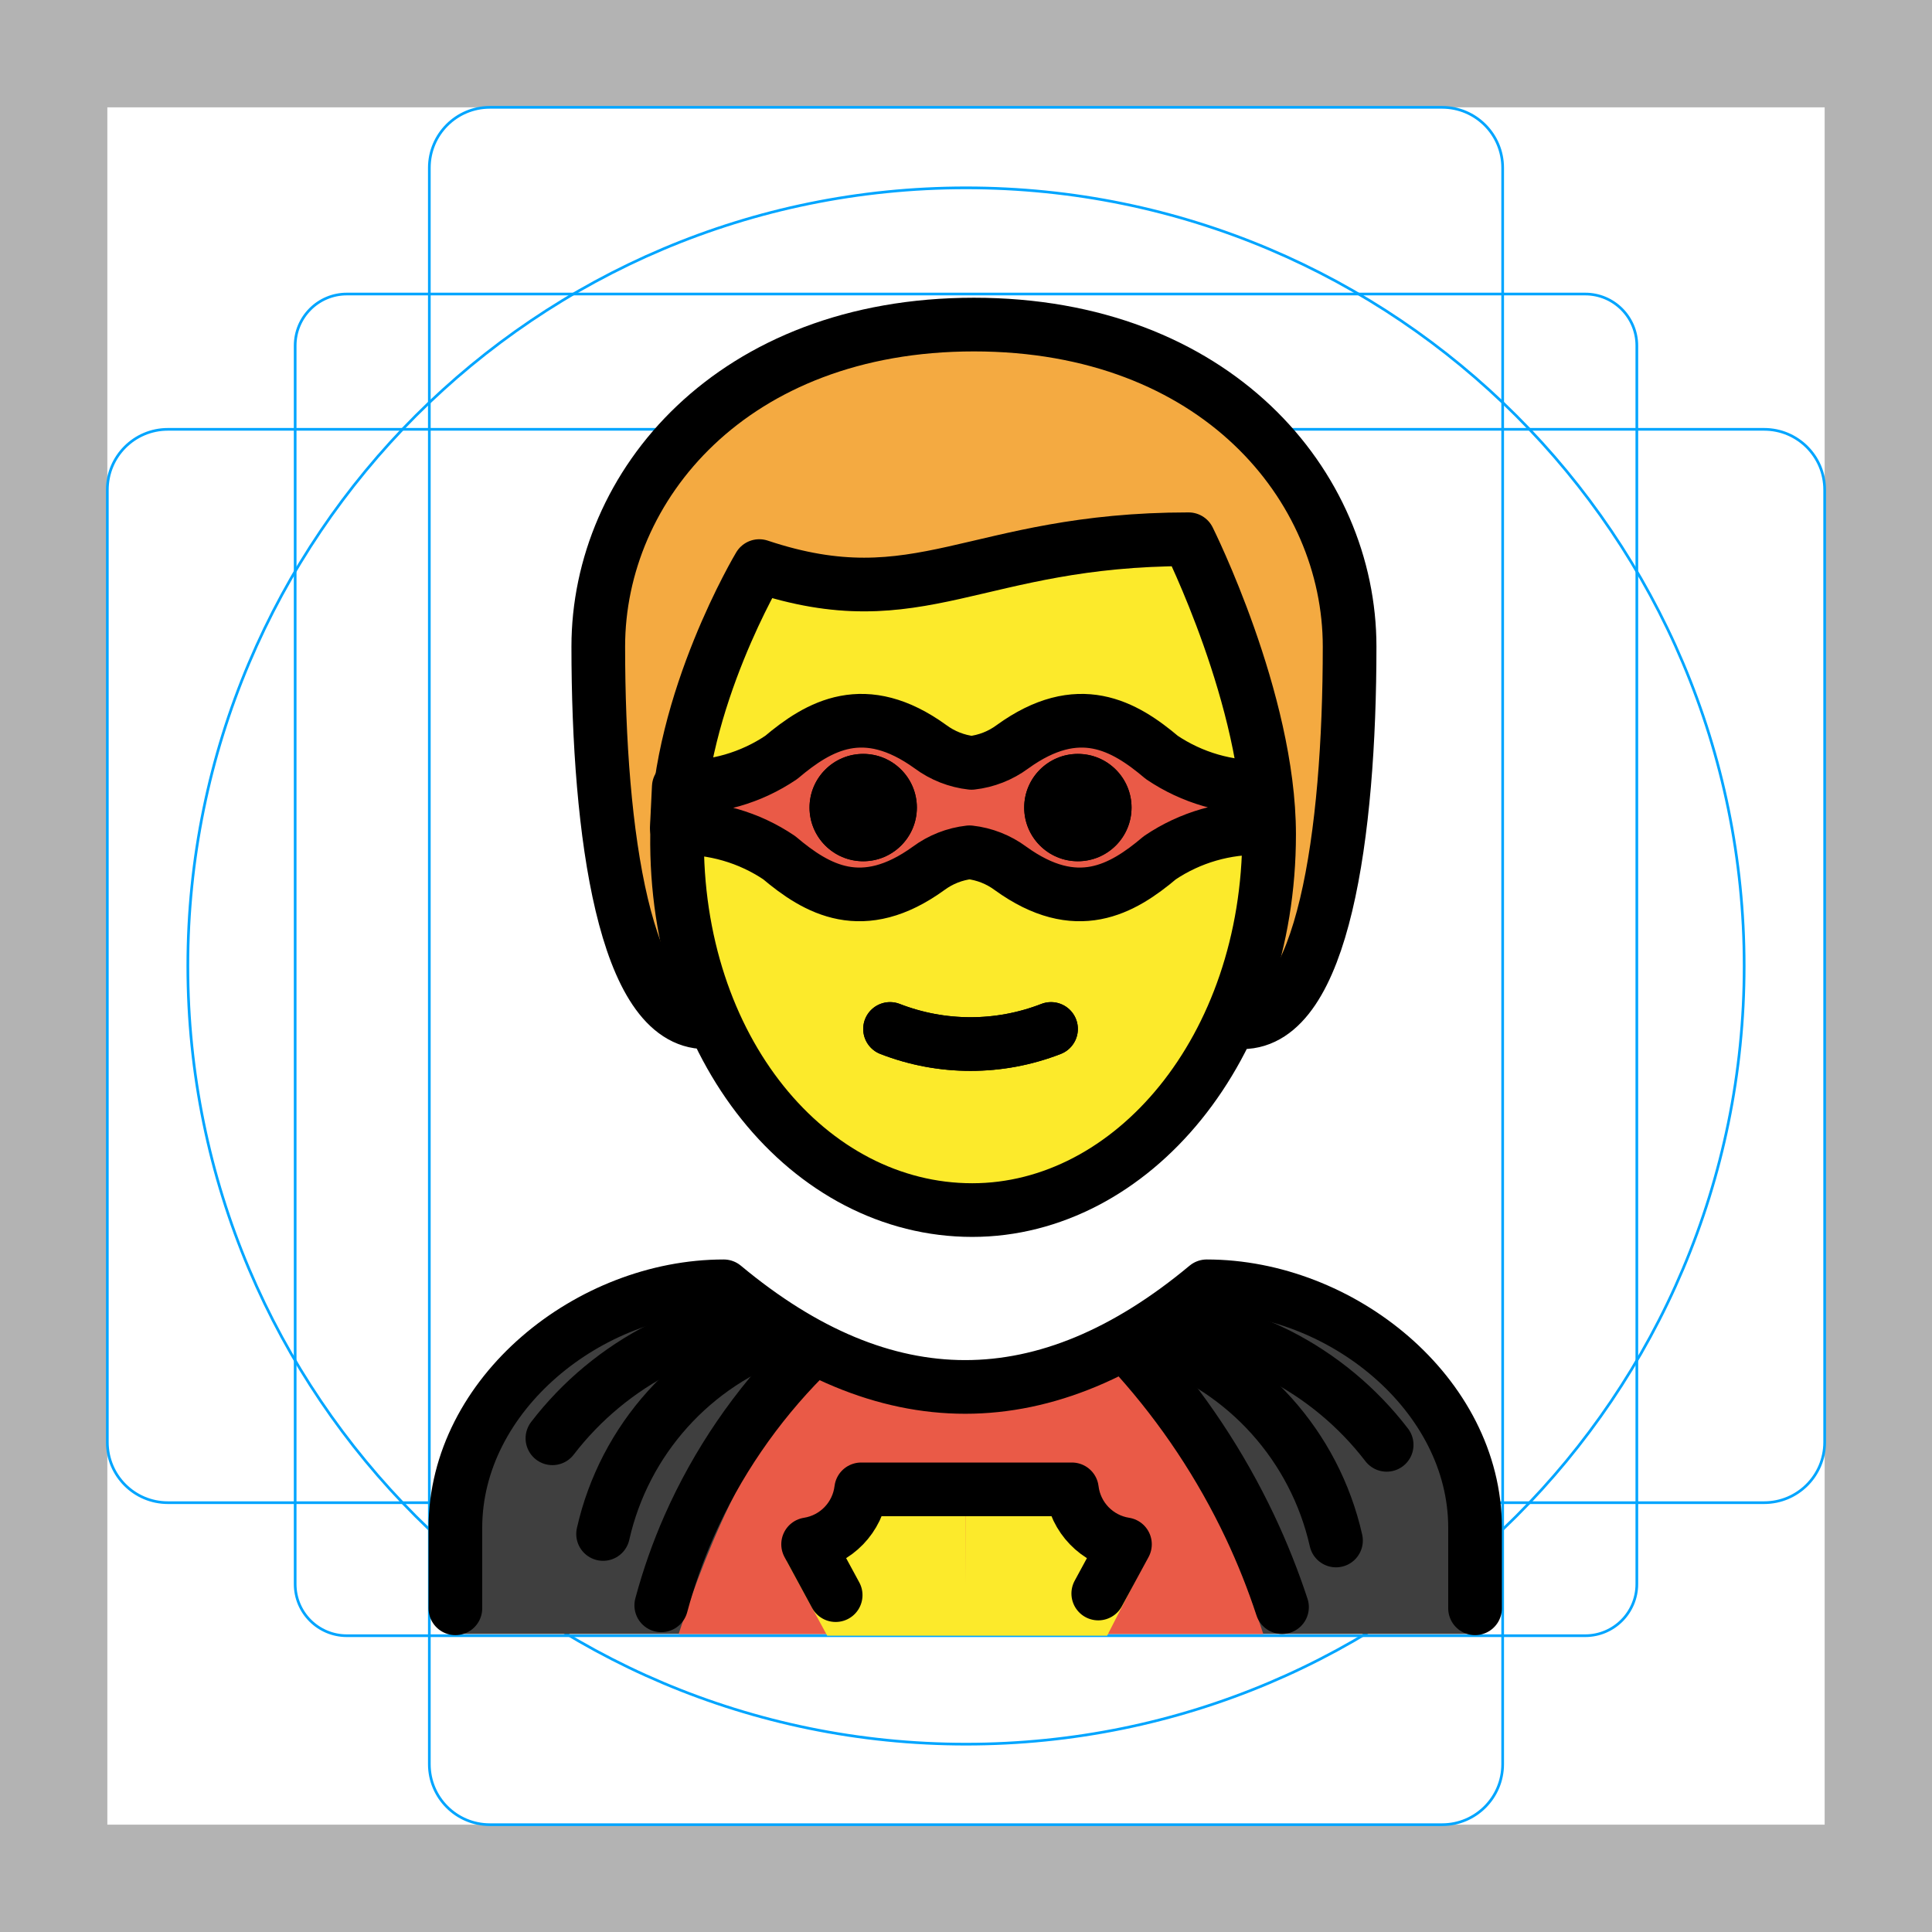
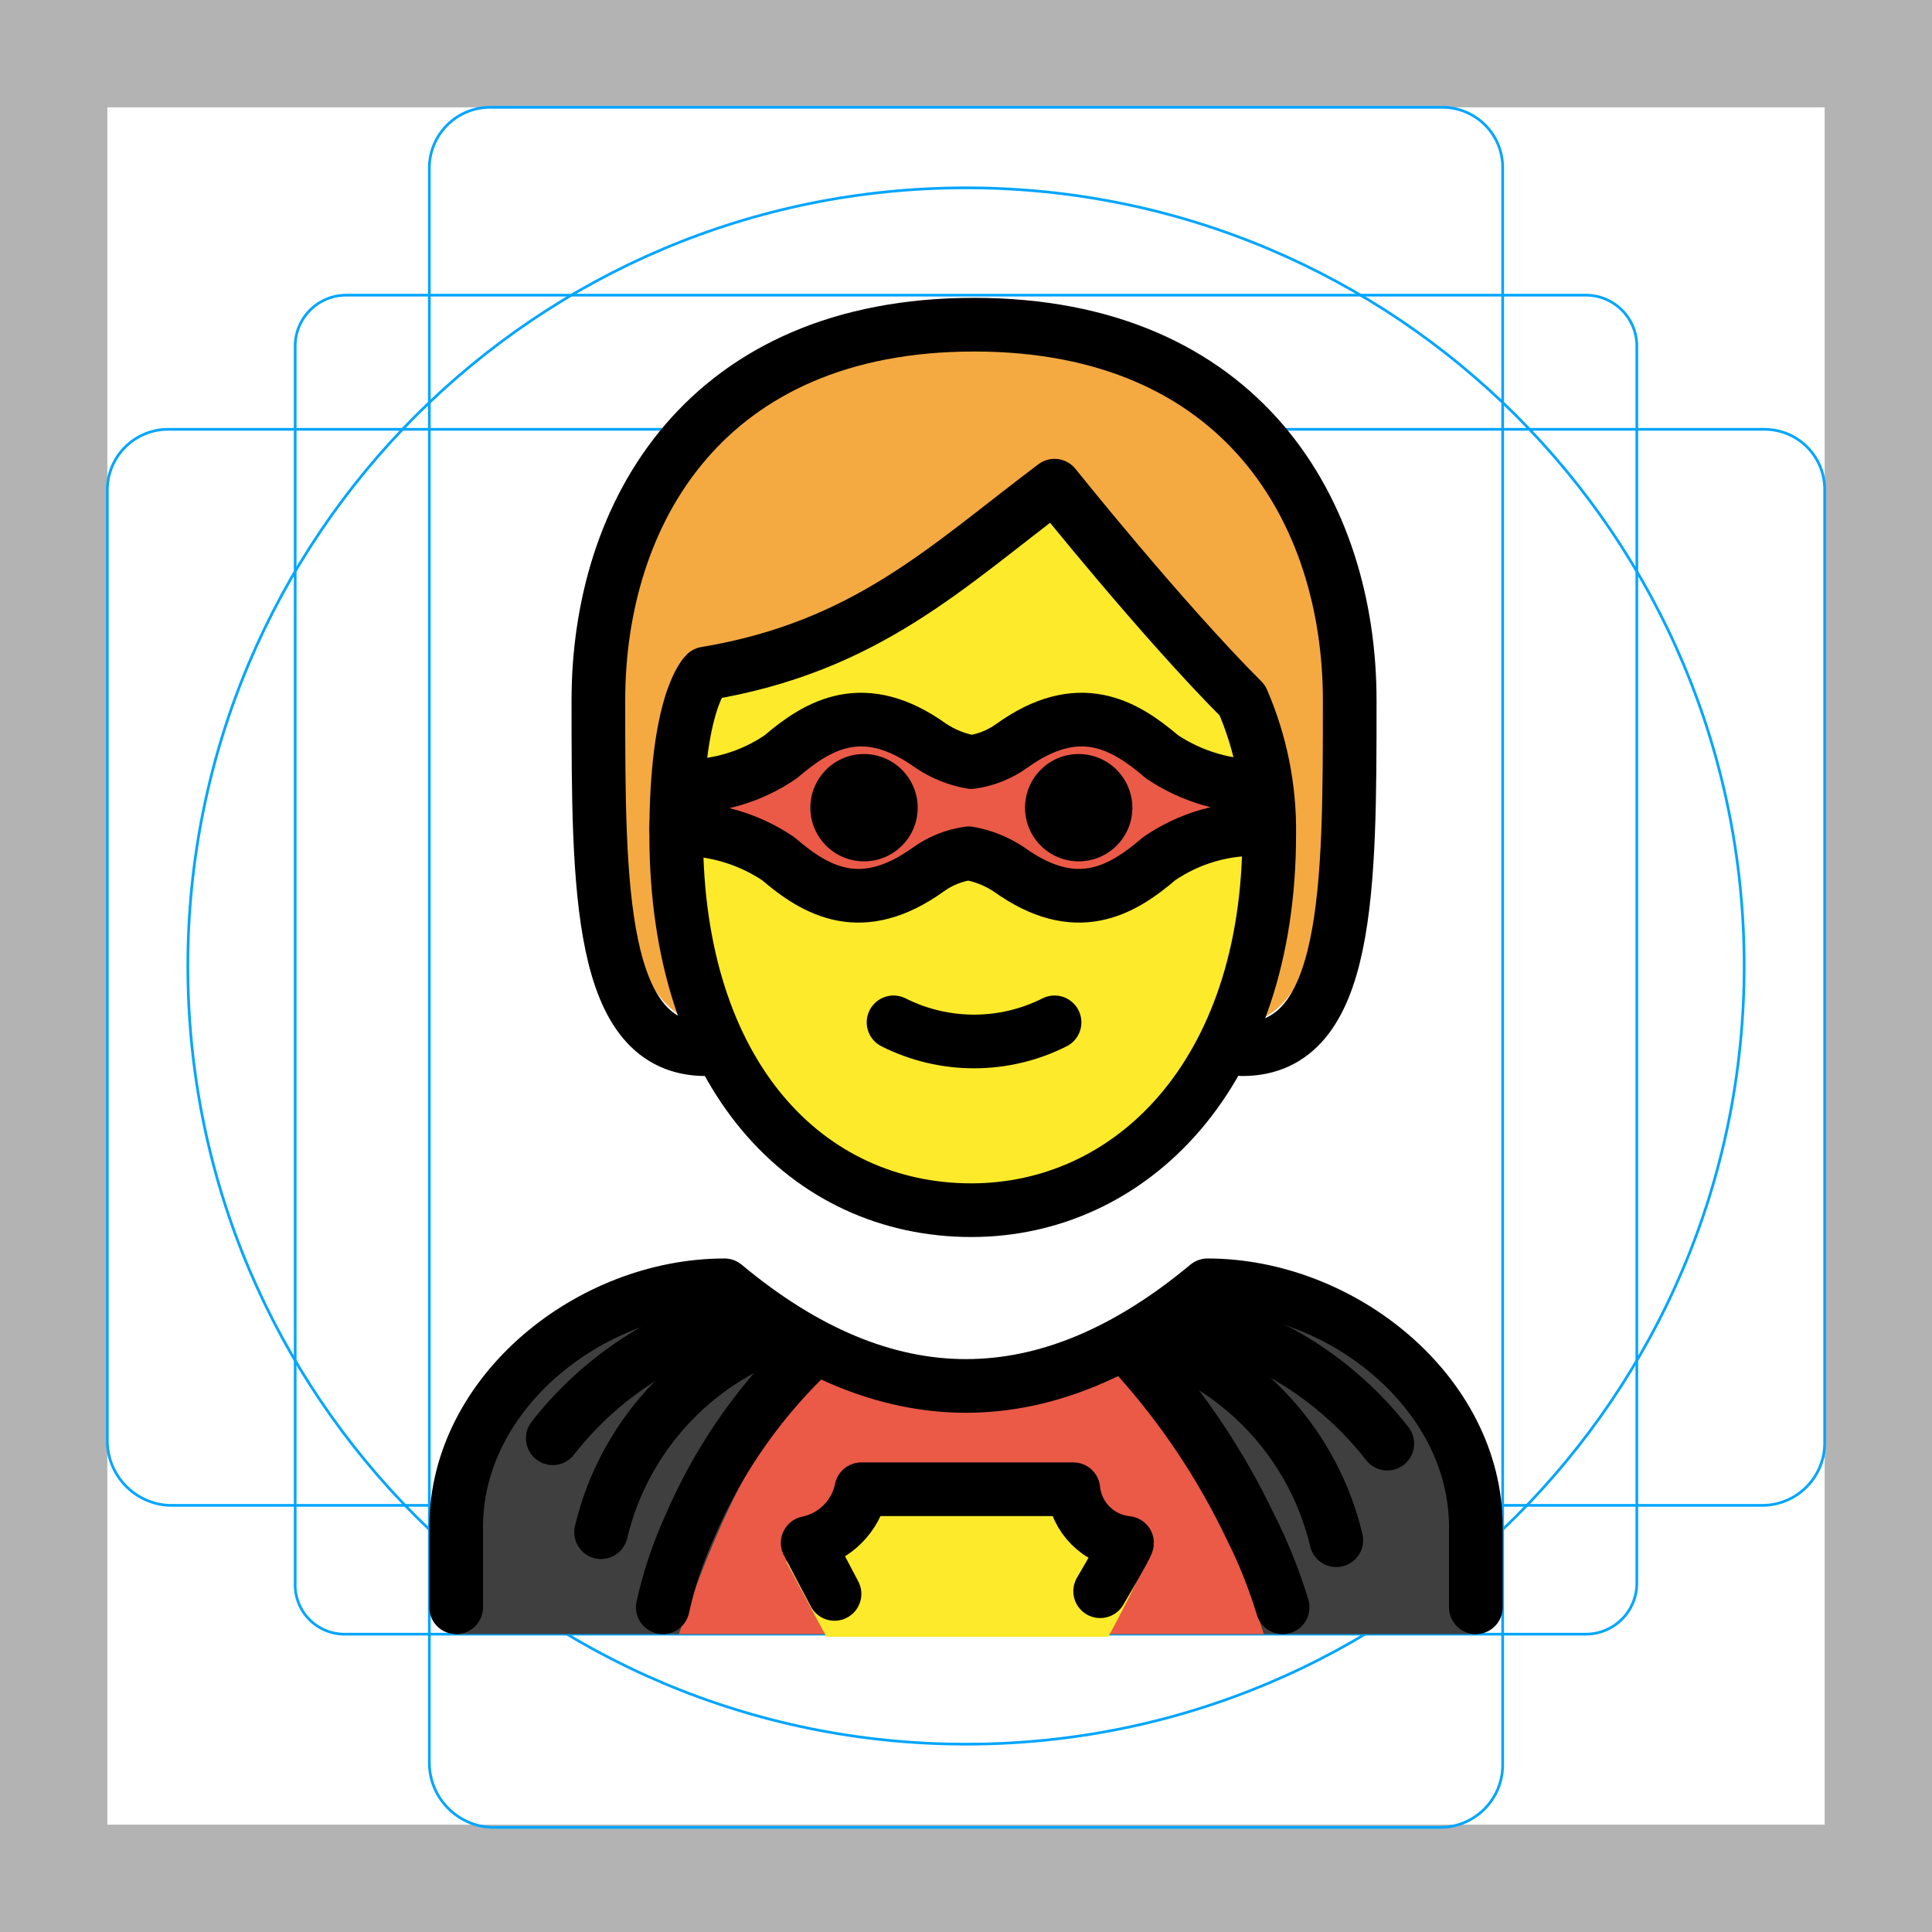
<svg xmlns="http://www.w3.org/2000/svg" id="emoji" viewBox="0 0 72 72">
  <g id="grid">
-     <path d="M68,4V68H4V4H68m4-4H0V72H72V0Z" fill="#b3b3b3" />
-     <rect x="11" y="10.958" width="50" height="50" rx="1.923" ry="1.923" fill="none" stroke="#00a5ff" stroke-miterlimit="10" stroke-width="0.1" />
-     <rect x="16" y="4" width="40" height="64" rx="2.254" ry="2.254" fill="none" stroke="#00a5ff" stroke-miterlimit="10" stroke-width="0.1" />
-     <rect x="16" y="4" width="40" height="64" rx="2.254" ry="2.254" transform="translate(72 0) rotate(90)" fill="none" stroke="#00a5ff" stroke-miterlimit="10" stroke-width="0.1" />
+     <path d="M68,4V68H4V4H68m4-4H0V72H72Z" fill="#b3b3b3" />
+     <path d="M12.9,11H59.1A1.899,1.899,0,0,1,61,12.9V59a1.899,1.899,0,0,1-1.9,1.9H12.9A1.837,1.837,0,0,1,11,59V12.9A1.899,1.899,0,0,1,12.9,11Z" fill="none" stroke="#00a5ff" stroke-miterlimit="10" stroke-width="0.1" />
+     <path d="M18.3,4H53.8A2.243,2.243,0,0,1,56,6.3V65.8a2.326,2.326,0,0,1-2.3,2.3H18.3A2.414,2.414,0,0,1,16,65.7V6.3A2.263,2.263,0,0,1,18.3,4Z" fill="none" stroke="#00a5ff" stroke-miterlimit="10" stroke-width="0.1" />
+     <path d="M68,18.3V53.8a2.326,2.326,0,0,1-2.3,2.3H6.3A2.414,2.414,0,0,1,4,53.7V18.3A2.263,2.263,0,0,1,6.3,16H65.8A2.243,2.243,0,0,1,68,18.3Z" fill="none" stroke="#00a5ff" stroke-miterlimit="10" stroke-width="0.1" />
    <circle cx="36" cy="36" r="29" fill="none" stroke="#00a5ff" stroke-miterlimit="10" stroke-width="0.1" />
  </g>
  <g id="hair">
-     <g id="hair-2" data-name="hair">
-       <path d="M26.296,38.096c-3,0-4-7-4-14,0-6,5-12,14-12s14,6,14,12c0,7-1,14-4,14" fill="#f4aa41" />
-     </g>
+     <path d="M26.3,38.1c-3,0-4-7-4-14,0-6,5-12,14-12s14,6,14,12c0,7-1,14-4,14" fill="#f4aa41" />
  </g>
  <g id="skin">
-     <g id="skin-2" data-name="skin">
-       <path d="M25.233,31.096c-.102,7.999,4.064,14,11,14,7.064,0,11.063-6,11.063-14,0-5-3-10-3-10-8,0-10,3-16,1A17.077,17.077,0,0,0,25.233,31.096Z" fill="#fcea2b" />
-     </g>
+     <path d="M25.2,31.1c-.1,8,4.1,14,11,14,7.1,0,11.1-6,11.1-14,0-5-7.7-12.8-7.7-12.8-5.1,2.9-7.4,5.6-13.5,6.9C24.3,27.8,25.4,27.9,25.2,31.1Z" fill="#fcea2b" />
  </g>
  <g id="color">
-     <g id="color-2" data-name="color">
-       <path d="M17.029,60.893V57.06c0-4.994,5.008-9,10-9q9,7.5,18,0c4.994,0,10,4.006,10,9v3.833Z" fill="#3f3f3f" />
-     </g>
-     <path d="M47.078,60.893c-1.132-3.474-2.978-7.894-5.447-9.666H30.758c-2.478,1.757-4.33,6.183-5.467,9.666Z" fill="#ea5a47" />
-     <path d="M41.259,60.958q.715-1.393,1.43-2.786a2.883,2.883,0,0,1-1.543-.719,2.271,2.271,0,0,1-.705-1.329h-4.46q-.002,1.47-.004,2.94-.002-1.47-.004-2.94h-4.46a2.244,2.244,0,0,1-.182.609,2.326,2.326,0,0,1-.523.72,2.809,2.809,0,0,1-1.497.712q.759,1.396,1.517,2.793Z" fill="#fcea2b" />
-     <path d="M25.296,29.331a6.47,6.47,0,0,0,3.817-1.103c1.408-1.189,3.11-2.174,5.565-.399a3.157,3.157,0,0,0,1.528.601,3.157,3.157,0,0,0,1.528-.601c2.455-1.775,4.158-.79,5.565.399a6.47,6.47,0,0,0,3.817,1.103l-.073,1.53a6.47,6.47,0,0,0-3.817,1.103c-1.408,1.189-3.11,2.174-5.566.399a3.156,3.156,0,0,0-1.528-.601,3.157,3.157,0,0,0-1.528.601c-2.455,1.775-4.158.79-5.565-.399a6.47,6.47,0,0,0-3.817-1.103Z" fill="#ea5a47" />
+     <path d="M17,60.9V57.1c0-5,5-9,10-9q9,7.5,18,0c5,0,10,4,10,9v3.8Z" fill="#3f3f3f" />
+     <path d="M47.1,60.9c-1.1-3.5-3-7.9-5.4-9.7H30.8c-2.5,1.8-4.3,6.2-5.5,9.7Z" fill="#ea5a47" />
+     <path d="M41.3,61c.5-.9,1-1.9,1.4-2.8a2.628,2.628,0,0,1-1.5-.7,2.091,2.091,0,0,1-.7-1.3H36v0H31.5a1.421,1.421,0,0,1-.2.6,1.794,1.794,0,0,1-.5.7,2.628,2.628,0,0,1-1.5.7c.5.9,1,1.9,1.5,2.8Z" fill="#fcea2b" />
+     <path d="M25.3,29.3a6.283,6.283,0,0,0,3.8-1.1c1.4-1.2,3.1-2.2,5.6-.4a3.946,3.946,0,0,0,1.5.6,3.386,3.386,0,0,0,1.5-.6c2.5-1.8,4.2-.8,5.6.4a6.485,6.485,0,0,0,3.8,1.1L47,30.9A6.283,6.283,0,0,0,43.2,32c-1.4,1.2-3.1,2.2-5.6.4a3.946,3.946,0,0,0-1.5-.6,3.386,3.386,0,0,0-1.5.6c-2.5,1.8-4.2.8-5.6-.4a6.485,6.485,0,0,0-3.8-1.1Z" fill="#ea5a47" />
+     <path d="M29.2,49.6a10.493,10.493,0,0,0-6.8,7.5" fill="#3f3f3f" stroke="none" stroke-linecap="round" stroke-miterlimit="10" stroke-width="2" />
+     <path d="M43,49.9a10.493,10.493,0,0,1,6.8,7.5" fill="#3f3f3f" stroke="none" stroke-linecap="round" stroke-miterlimit="10" stroke-width="2" />
  </g>
  <g id="line">
-     <g>
-       <g>
-         <path d="M42.169,30.096a2,2,0,1,1-2-2,2,2,0,0,1,2,2" />
-         <path d="M34.169,30.096a2,2,0,1,1-2-2,2,2,0,0,1,2,2" />
-         <path d="M33.169,38.346a8.274,8.274,0,0,0,6,0" fill="none" stroke="#000" stroke-linecap="round" stroke-linejoin="round" stroke-width="2" />
-         <path d="M26.296,38.096c-3,0-4-7-4-14,0-6,5-12,14-12s14,6,14,12c0,7-1,14-4,14" fill="none" stroke="#000" stroke-linecap="round" stroke-linejoin="round" stroke-width="2" />
-         <path d="M25.233,31.096c-.102,7.999,4.936,14,11,14,5.936,0,11.063-6,11.063-14,0-5-3-11-3-11-8,0-10,3-16,1C28.296,21.096,25.296,26.096,25.233,31.096Z" fill="none" stroke="#000" stroke-linejoin="round" stroke-width="2" />
-         <path d="M33.169,38.346a8.274,8.274,0,0,0,6,0" fill="none" stroke="#000" stroke-linecap="round" stroke-linejoin="round" stroke-width="2" />
-         <path d="M42.169,30.096a2,2,0,1,1-2-2,2,2,0,0,1,2,2" />
-         <path d="M34.169,30.096a2,2,0,1,1-2-2,2,2,0,0,1,2,2" />
-         <path d="M20.587,53.601a11.896,11.896,0,0,1,4.048-3.359,11.752,11.752,0,0,1,3.307-1.088" fill="none" stroke="#000" stroke-linecap="round" stroke-miterlimit="10" stroke-width="2" />
-         <path d="M29.246,49.641a10.357,10.357,0,0,0-6.771,7.526" fill="#3f3f3f" stroke="#000" stroke-linecap="round" stroke-miterlimit="10" stroke-width="2" />
-         <path d="M51.677,53.845a11.896,11.896,0,0,0-4.048-3.359,11.752,11.752,0,0,0-3.307-1.088" fill="none" stroke="#000" stroke-linecap="round" stroke-miterlimit="10" stroke-width="2" />
-         <path d="M43.018,49.884A10.357,10.357,0,0,1,49.789,57.41" fill="#3f3f3f" stroke="#000" stroke-linecap="round" stroke-miterlimit="10" stroke-width="2" />
-         <path d="M29.979,50.583a21.015,21.015,0,0,0-4.293,6.281,20.571,20.571,0,0,0-1.043,2.962" fill="none" stroke="#000" stroke-linecap="round" stroke-miterlimit="10" stroke-width="2" />
-         <path d="M16.971,59.937v-3c0-4.994,5.008-9,10-9q9,7.5,18,0c4.994,0,10,4.006,10,9v3" fill="none" stroke="#000" stroke-linecap="round" stroke-linejoin="round" stroke-width="2" />
-         <path d="M42.392,50.583a26.435,26.435,0,0,1,4.19,6.312,26.104,26.104,0,0,1,1.195,2.998" fill="none" stroke="#000" stroke-linecap="round" stroke-miterlimit="10" stroke-width="2" />
-         <path d="M31.143,59.446l-1.027-1.895a2.36,2.36,0,0,0,1.977-2.047h7.854a2.36,2.36,0,0,0,1.977,2.047c-.028.051-.967,1.785-.995,1.835" fill="none" stroke="#000" stroke-linecap="round" stroke-linejoin="round" stroke-width="2" />
-       </g>
-       <path d="M25.296,29.331a6.47,6.47,0,0,0,3.817-1.103c1.408-1.189,3.11-2.174,5.565-.399a3.157,3.157,0,0,0,1.528.601,3.157,3.157,0,0,0,1.528-.601c2.455-1.775,4.158-.79,5.565.399a6.47,6.47,0,0,0,3.817,1.103l-.073,1.53a6.47,6.47,0,0,0-3.817,1.103c-1.408,1.189-3.11,2.174-5.566.399a3.156,3.156,0,0,0-1.528-.601,3.157,3.157,0,0,0-1.528.601c-2.455,1.775-4.158.79-5.565-.399a6.47,6.47,0,0,0-3.817-1.103Z" fill="none" stroke="#000" stroke-linejoin="round" stroke-width="2" />
-     </g>
+     <path d="M20.6,53.6a12.959,12.959,0,0,1,4-3.4,12.814,12.814,0,0,1,3.3-1.1" fill="none" stroke="#000" stroke-linecap="round" stroke-miterlimit="10" stroke-width="2" />
+     <path d="M29.2,49.6a10.493,10.493,0,0,0-6.8,7.5" fill="none" stroke="#000" stroke-linecap="round" stroke-miterlimit="10" stroke-width="2" />
+     <path d="M51.7,53.8a12.959,12.959,0,0,0-4-3.4,12.814,12.814,0,0,0-3.3-1.1" fill="none" stroke="#000" stroke-linecap="round" stroke-miterlimit="10" stroke-width="2" />
+     <path d="M43,49.9a10.493,10.493,0,0,1,6.8,7.5" fill="none" stroke="#000" stroke-linecap="round" stroke-miterlimit="10" stroke-width="2" />
+     <path d="M30,50.6a19.6,19.6,0,0,0-4.3,6.3,15.099,15.099,0,0,0-1,3" fill="none" stroke="#000" stroke-linecap="round" stroke-miterlimit="10" stroke-width="2" />
+     <path d="M17,59.9v-3c0-5,5-9,10-9q9,7.5,18,0c5,0,10,4,10,9v3" fill="none" stroke="#000" stroke-linecap="round" stroke-linejoin="round" stroke-width="2" />
+     <path d="M42.4,50.6a26.636,26.636,0,0,1,4.2,6.3,18.77,18.77,0,0,1,1.2,3" fill="none" stroke="#000" stroke-linecap="round" stroke-miterlimit="10" stroke-width="2" />
+     <path d="M31.1,59.4l-1-1.9a2.569,2.569,0,0,0,2-2H40a2.236,2.236,0,0,0,2,2c0,.1-1,1.8-1,1.8" fill="none" stroke="#000" stroke-linecap="round" stroke-linejoin="round" stroke-width="2" />
+     <path d="M25.3,29.3a6.283,6.283,0,0,0,3.8-1.1c1.4-1.2,3.1-2.2,5.6-.4a3.946,3.946,0,0,0,1.5.6,3.386,3.386,0,0,0,1.5-.6c2.5-1.8,4.2-.8,5.6.4a6.485,6.485,0,0,0,3.8,1.1L47,30.9A6.283,6.283,0,0,0,43.2,32c-1.4,1.2-3.1,2.2-5.6.4a3.946,3.946,0,0,0-1.5-.6,3.386,3.386,0,0,0-1.5.6c-2.5,1.8-4.2.8-5.6-.4a6.485,6.485,0,0,0-3.8-1.1Z" fill="none" stroke="#000" stroke-linejoin="round" stroke-width="2" />
+     <path d="M26.3,39.1c-4,0-4-6-4-13s4-14,14-14,14,7,14,14,0,13-4,13" fill="none" stroke="#000" stroke-linecap="round" stroke-linejoin="round" stroke-width="2" />
+     <path d="M42.2,30.1a2,2,0,1,1-2-2,2.006,2.006,0,0,1,2,2" />
+     <path d="M34.2,30.1a2,2,0,1,1-2-2,2.006,2.006,0,0,1,2,2" />
+     <path d="M25.2,31.1c0,9,4.9,14,11,14,5.9,0,11.1-5,11.1-14a12.133,12.133,0,0,0-1-5c-3-3-7-8-7-8-4,3-7,6-13,7C26.3,25.1,25.2,26.1,25.2,31.1Z" fill="none" stroke="#000" stroke-linejoin="round" stroke-width="2" />
+     <path d="M33.3,38.1a6.671,6.671,0,0,0,6,0" fill="none" stroke="#000" stroke-linecap="round" stroke-linejoin="round" stroke-width="2" />
  </g>
</svg>
